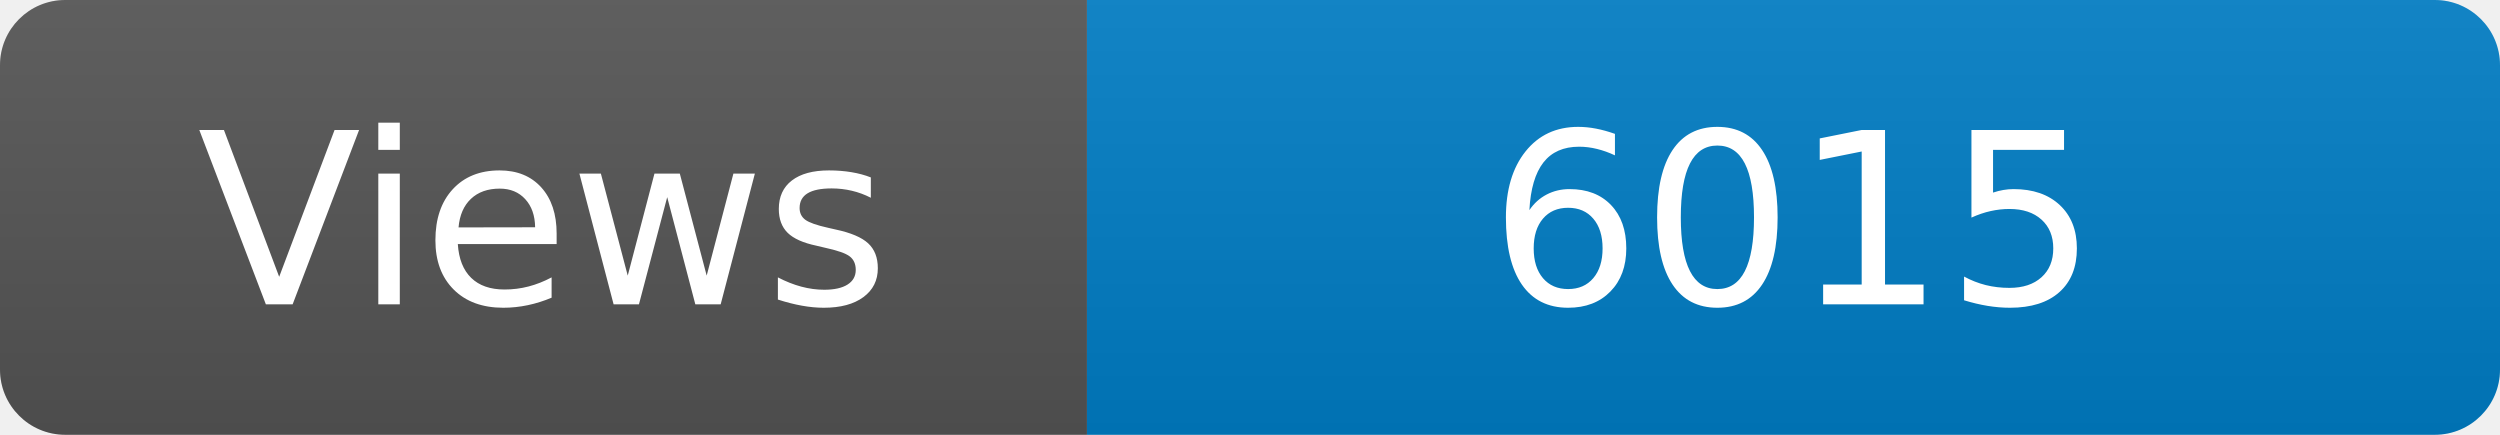
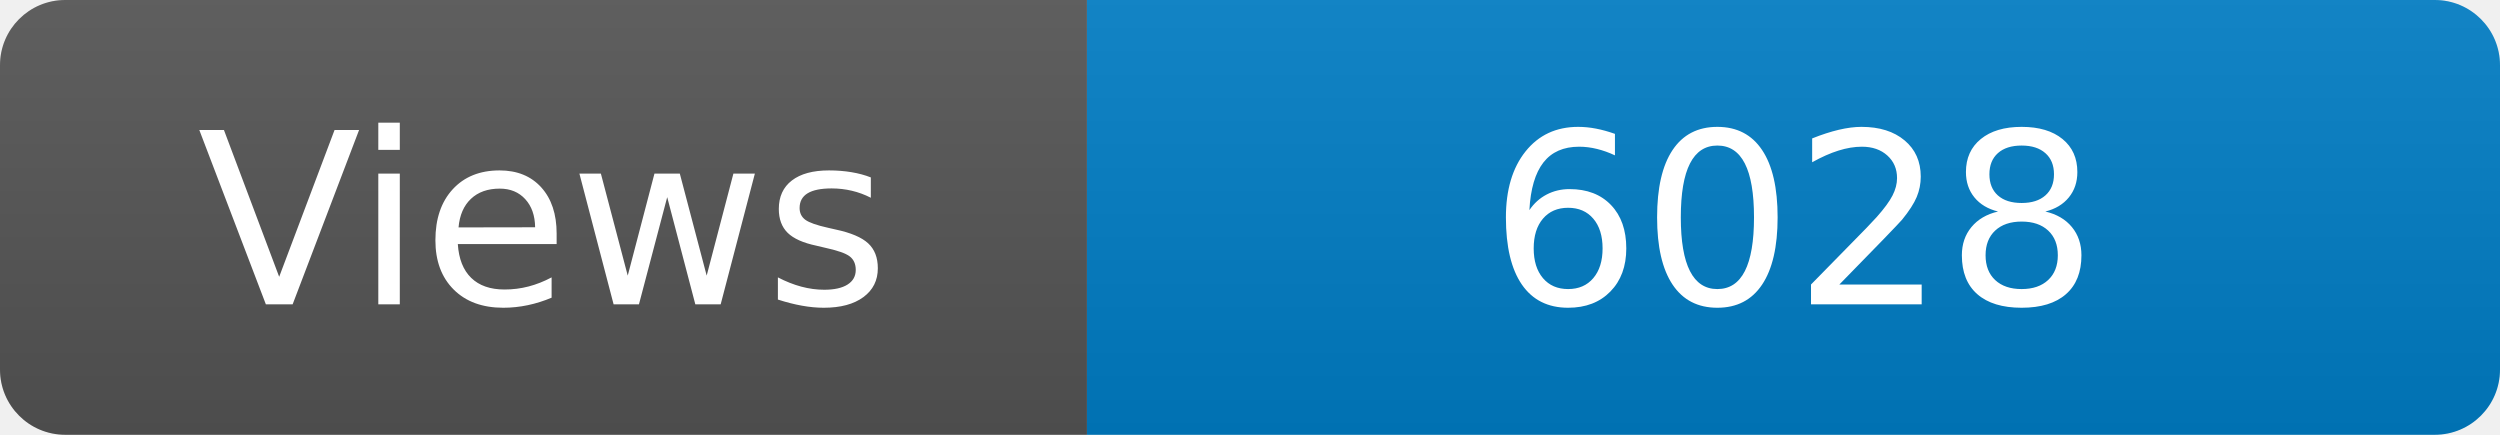
<svg xmlns="http://www.w3.org/2000/svg" width="115" height="20" role="img" aria-label="Maintained?: yes">
  <linearGradient id="s" x2="0" y2="100%">
    <stop offset="0" stop-color="#bbb" stop-opacity=".1" />
    <stop offset="1" stop-opacity=".1" />
  </linearGradient>
  <clipPath id="r">
    <rect width="115" height="20" rx="3" fill="#fff" />
  </clipPath>
  <g clip-path="url(#r)">
    <rect width="50" height="20" fill="#555" />
    <rect x="50" width="160" height="20" fill="#007ec6" />
    <rect width="115" height="20" fill="url(#s)" />
  </g>
  <g fill="#fff" text-anchor="middle" font-family="Verdana,Geneva,DejaVu Sans,sans-serif" font-size="110">
    <text x="250" y="140" transform="scale(.1)" fill="#fff">Views</text>
-     <text x="825" y="140" transform="scale(.1)" fill="#fff">6015</text>
+     <text x="825" y="140" transform="scale(.1)" fill="#fff">6028</text>
  </g>
</svg>
